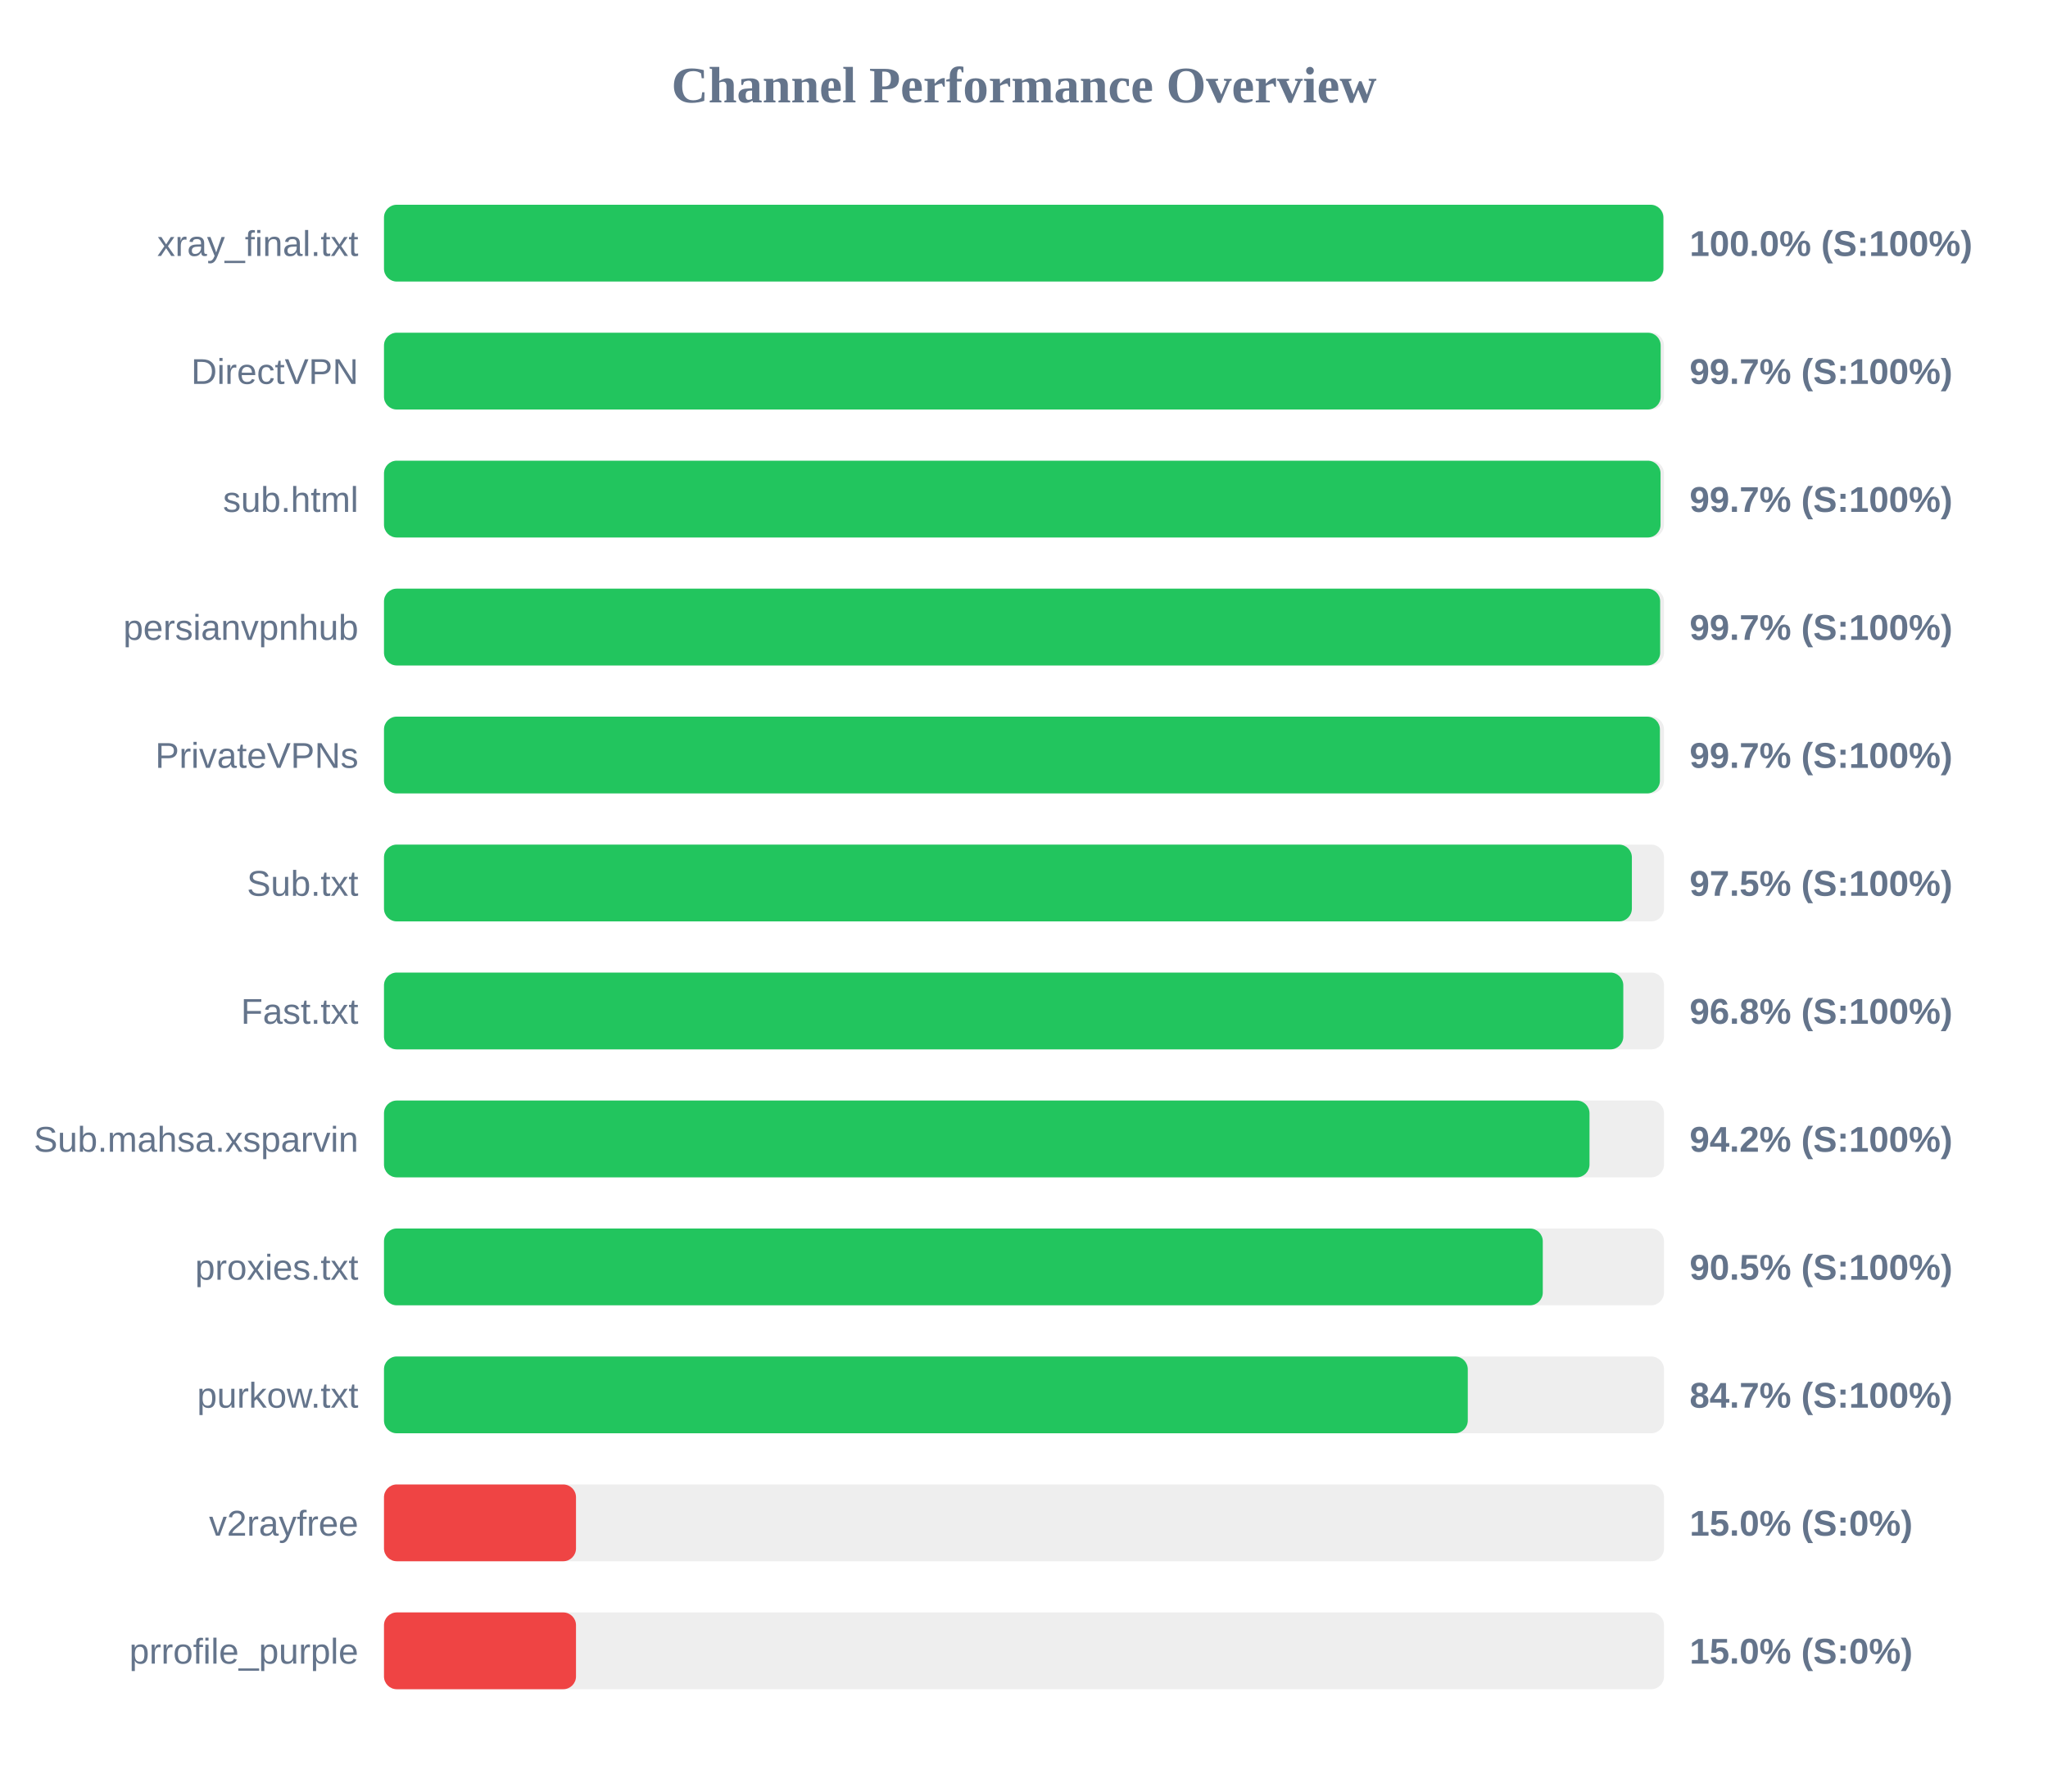
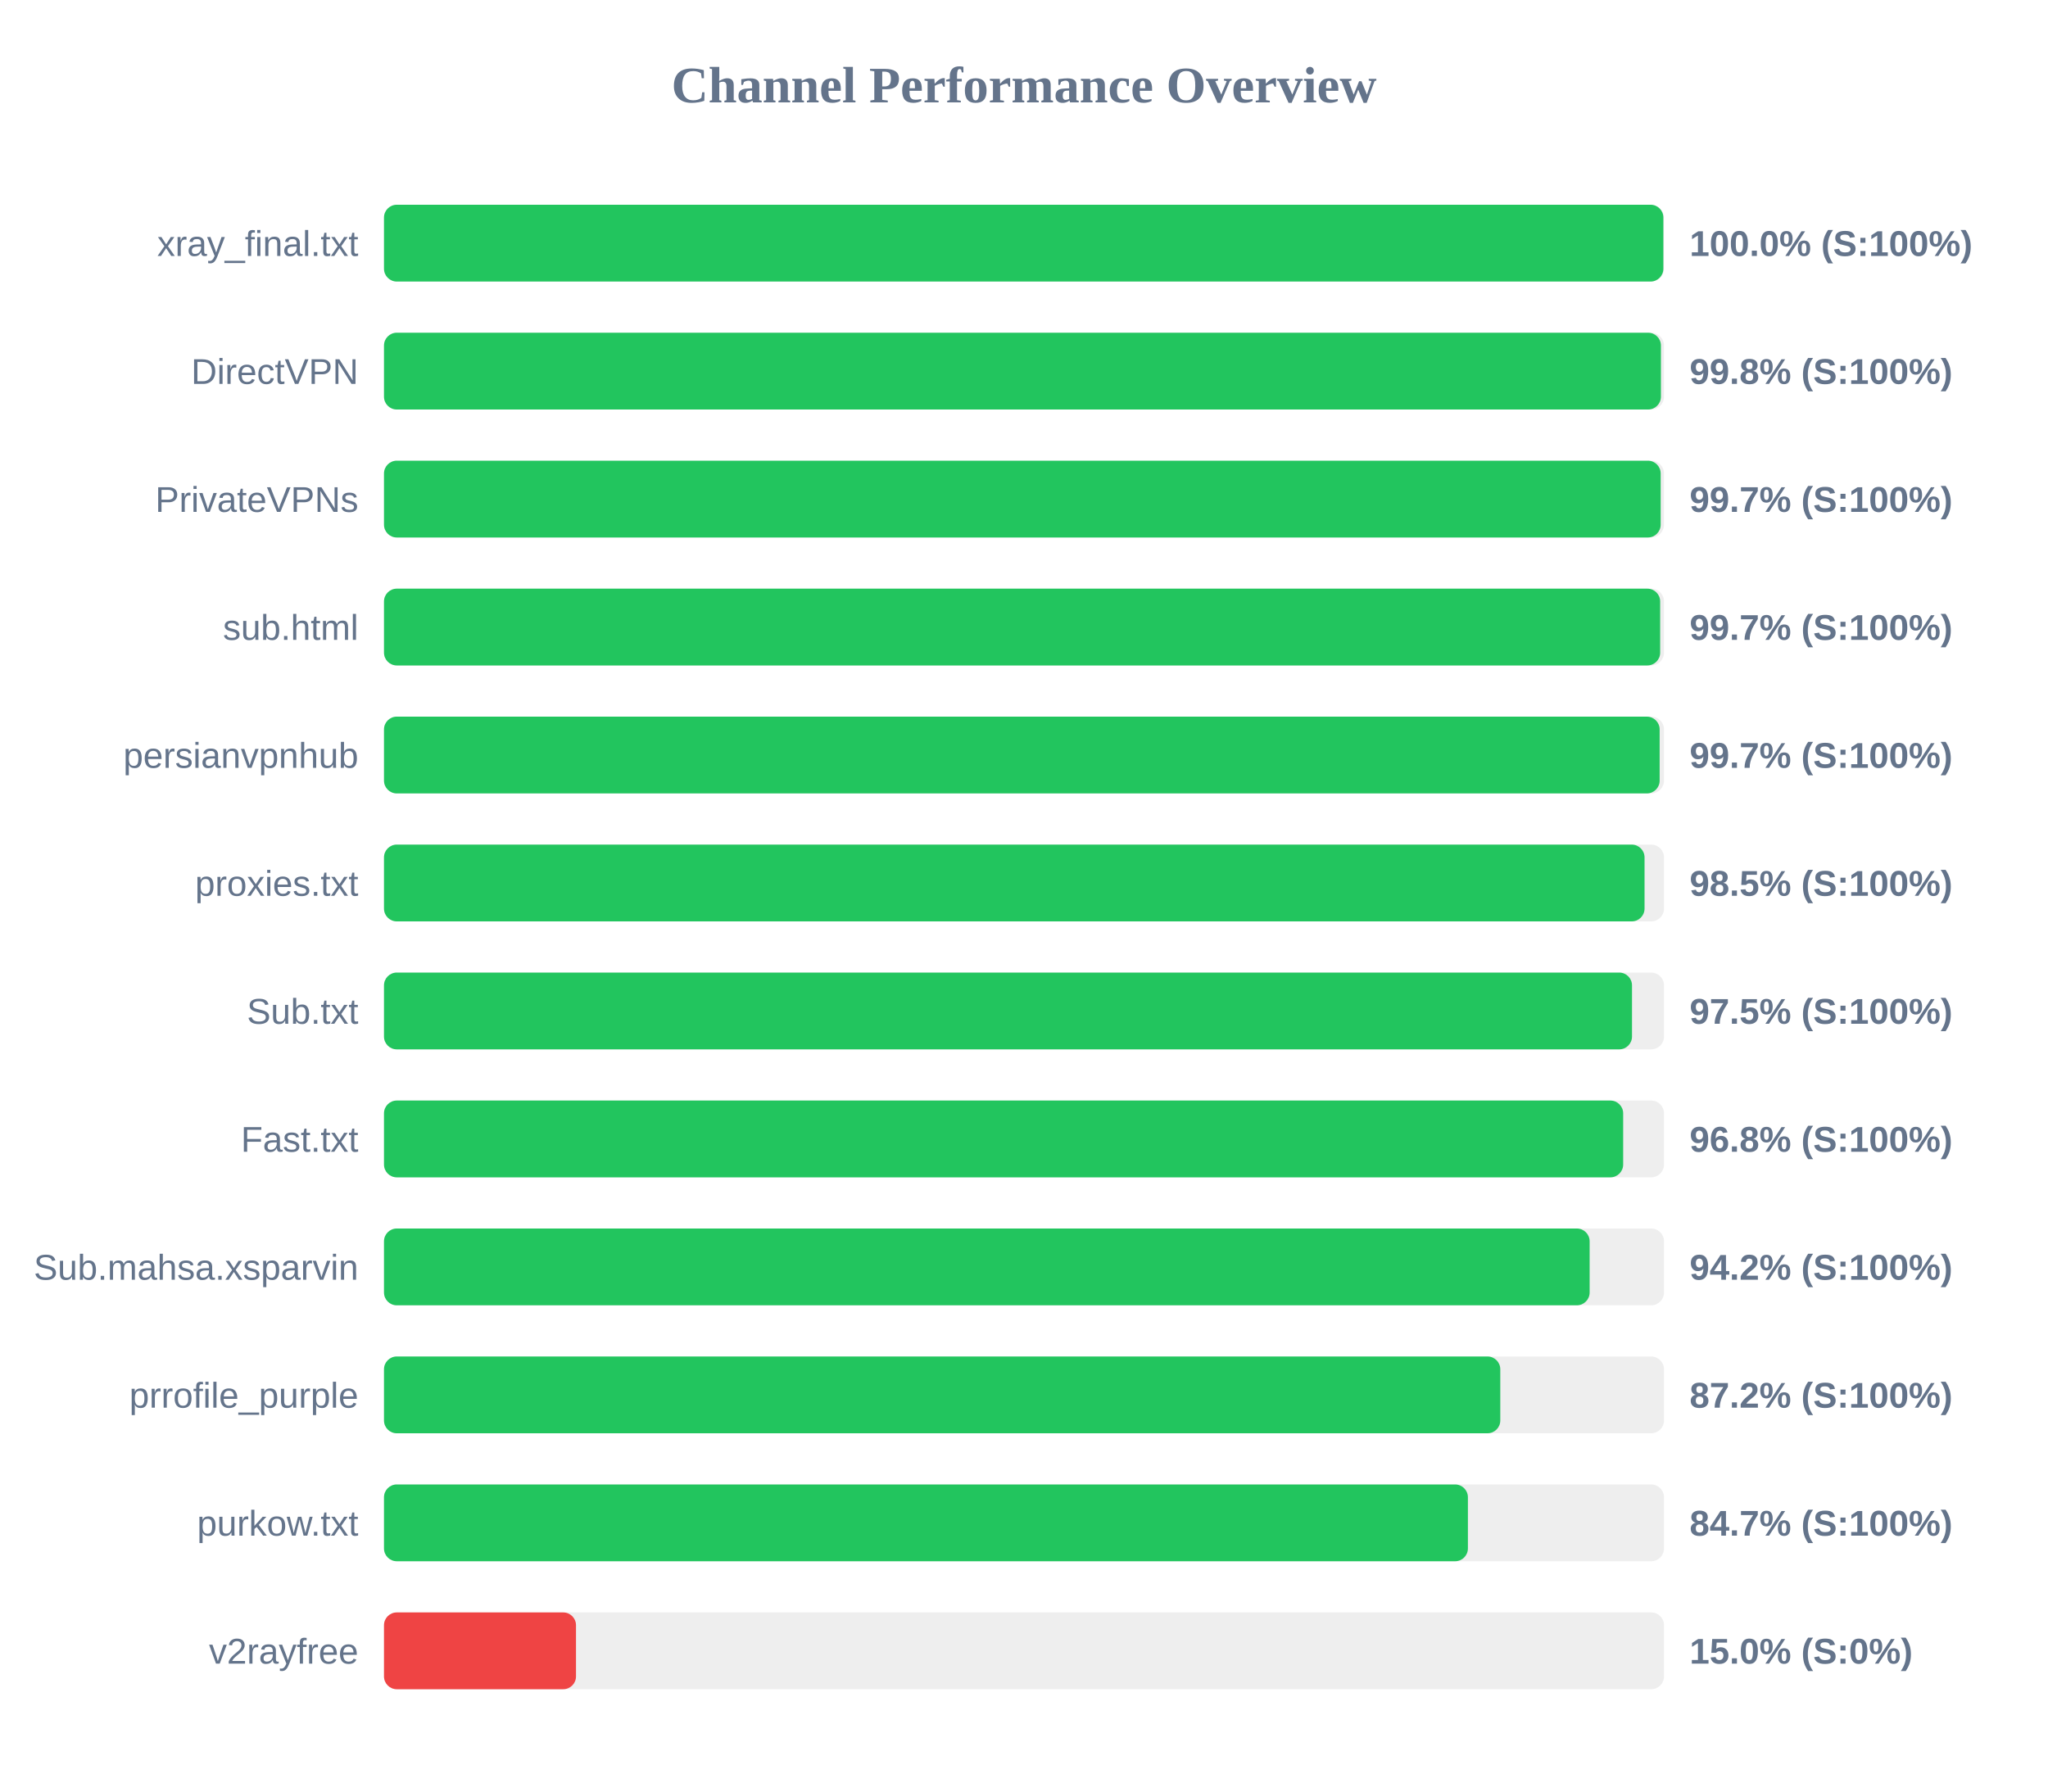
<svg xmlns="http://www.w3.org/2000/svg" width="800" height="700" version="1.1">
  <style>
        .row { font: 14px Arial; fill: #64748b; }
        .score { font: bold 14px Arial; fill: #64748b; }
    </style>
  <text x="400" y="40" text-anchor="middle" font-size="20px" font-weight="bold" fill="#64748b">Channel Performance Overview</text>
  <rect x="150" y="80" width="500" height="30" fill="#eee" rx="5" />
  <rect x="150" y="80" width="499.75" height="30" fill="#22c55e" rx="5" />
  <text x="140" y="100" text-anchor="end" class="row">xray_final.txt</text>
  <text x="660" y="100" text-anchor="start" class="score">100.0% (S:100%)</text>
  <rect x="150" y="130" width="500" height="30" fill="#eee" rx="5" />
-   <rect x="150" y="130" width="498.7" height="30" fill="#22c55e" rx="5" />
+   <rect x="150" y="130" width="498.8" height="30" fill="#22c55e" rx="5" />
  <text x="140" y="150" text-anchor="end" class="row">DirectVPN</text>
-   <text x="660" y="150" text-anchor="start" class="score">99.7% (S:100%)</text>
+   <text x="660" y="150" text-anchor="start" class="score">99.8% (S:100%)</text>
  <rect x="150" y="180" width="500" height="30" fill="#eee" rx="5" />
-   <rect x="150" y="180" width="498.65" height="30" fill="#22c55e" rx="5" />
-   <text x="140" y="200" text-anchor="end" class="row">sub.html</text>
+   <rect x="150" y="180" width="498.7" height="30" fill="#22c55e" rx="5" />
+   <text x="140" y="200" text-anchor="end" class="row">PrivateVPNs</text>
  <text x="660" y="200" text-anchor="start" class="score">99.7% (S:100%)</text>
  <rect x="150" y="230" width="500" height="30" fill="#eee" rx="5" />
  <rect x="150" y="230" width="498.5" height="30" fill="#22c55e" rx="5" />
-   <text x="140" y="250" text-anchor="end" class="row">persianvpnhub</text>
+   <text x="140" y="250" text-anchor="end" class="row">sub.html</text>
  <text x="660" y="250" text-anchor="start" class="score">99.7% (S:100%)</text>
  <rect x="150" y="280" width="500" height="30" fill="#eee" rx="5" />
-   <rect x="150" y="280" width="498.4" height="30" fill="#22c55e" rx="5" />
-   <text x="140" y="300" text-anchor="end" class="row">PrivateVPNs</text>
+   <rect x="150" y="280" width="498.3" height="30" fill="#22c55e" rx="5" />
+   <text x="140" y="300" text-anchor="end" class="row">persianvpnhub</text>
  <text x="660" y="300" text-anchor="start" class="score">99.7% (S:100%)</text>
  <rect x="150" y="330" width="500" height="30" fill="#eee" rx="5" />
-   <rect x="150" y="330" width="487.45" height="30" fill="#22c55e" rx="5" />
-   <text x="140" y="350" text-anchor="end" class="row">Sub.txt</text>
-   <text x="660" y="350" text-anchor="start" class="score">97.5% (S:100%)</text>
+   <rect x="150" y="330" width="492.4" height="30" fill="#22c55e" rx="5" />
+   <text x="140" y="350" text-anchor="end" class="row">proxies.txt</text>
+   <text x="660" y="350" text-anchor="start" class="score">98.5% (S:100%)</text>
  <rect x="150" y="380" width="500" height="30" fill="#eee" rx="5" />
-   <rect x="150" y="380" width="484.1" height="30" fill="#22c55e" rx="5" />
-   <text x="140" y="400" text-anchor="end" class="row">Fast.txt</text>
-   <text x="660" y="400" text-anchor="start" class="score">96.8% (S:100%)</text>
+   <rect x="150" y="380" width="487.5" height="30" fill="#22c55e" rx="5" />
+   <text x="140" y="400" text-anchor="end" class="row">Sub.txt</text>
+   <text x="660" y="400" text-anchor="start" class="score">97.5% (S:100%)</text>
  <rect x="150" y="430" width="500" height="30" fill="#eee" rx="5" />
-   <rect x="150" y="430" width="470.9" height="30" fill="#22c55e" rx="5" />
-   <text x="140" y="450" text-anchor="end" class="row">Sub.mahsa.xsparvin</text>
-   <text x="660" y="450" text-anchor="start" class="score">94.2% (S:100%)</text>
+   <rect x="150" y="430" width="484.05" height="30" fill="#22c55e" rx="5" />
+   <text x="140" y="450" text-anchor="end" class="row">Fast.txt</text>
+   <text x="660" y="450" text-anchor="start" class="score">96.8% (S:100%)</text>
  <rect x="150" y="480" width="500" height="30" fill="#eee" rx="5" />
-   <rect x="150" y="480" width="452.65" height="30" fill="#22c55e" rx="5" />
-   <text x="140" y="500" text-anchor="end" class="row">proxies.txt</text>
-   <text x="660" y="500" text-anchor="start" class="score">90.5% (S:100%)</text>
+   <rect x="150" y="480" width="470.95" height="30" fill="#22c55e" rx="5" />
+   <text x="140" y="500" text-anchor="end" class="row">Sub.mahsa.xsparvin</text>
+   <text x="660" y="500" text-anchor="start" class="score">94.2% (S:100%)</text>
  <rect x="150" y="530" width="500" height="30" fill="#eee" rx="5" />
-   <rect x="150" y="530" width="423.35" height="30" fill="#22c55e" rx="5" />
-   <text x="140" y="550" text-anchor="end" class="row">purkow.txt</text>
-   <text x="660" y="550" text-anchor="start" class="score">84.7% (S:100%)</text>
+   <rect x="150" y="530" width="436.05" height="30" fill="#22c55e" rx="5" />
+   <text x="140" y="550" text-anchor="end" class="row">prrofile_purple</text>
+   <text x="660" y="550" text-anchor="start" class="score">87.2% (S:100%)</text>
  <rect x="150" y="580" width="500" height="30" fill="#eee" rx="5" />
-   <rect x="150" y="580" width="75.0" height="30" fill="#ef4444" rx="5" />
-   <text x="140" y="600" text-anchor="end" class="row">v2rayfree</text>
-   <text x="660" y="600" text-anchor="start" class="score">15.0% (S:0%)</text>
+   <rect x="150" y="580" width="423.4" height="30" fill="#22c55e" rx="5" />
+   <text x="140" y="600" text-anchor="end" class="row">purkow.txt</text>
+   <text x="660" y="600" text-anchor="start" class="score">84.7% (S:100%)</text>
  <rect x="150" y="630" width="500" height="30" fill="#eee" rx="5" />
  <rect x="150" y="630" width="75.0" height="30" fill="#ef4444" rx="5" />
-   <text x="140" y="650" text-anchor="end" class="row">prrofile_purple</text>
+   <text x="140" y="650" text-anchor="end" class="row">v2rayfree</text>
  <text x="660" y="650" text-anchor="start" class="score">15.0% (S:0%)</text>
</svg>
